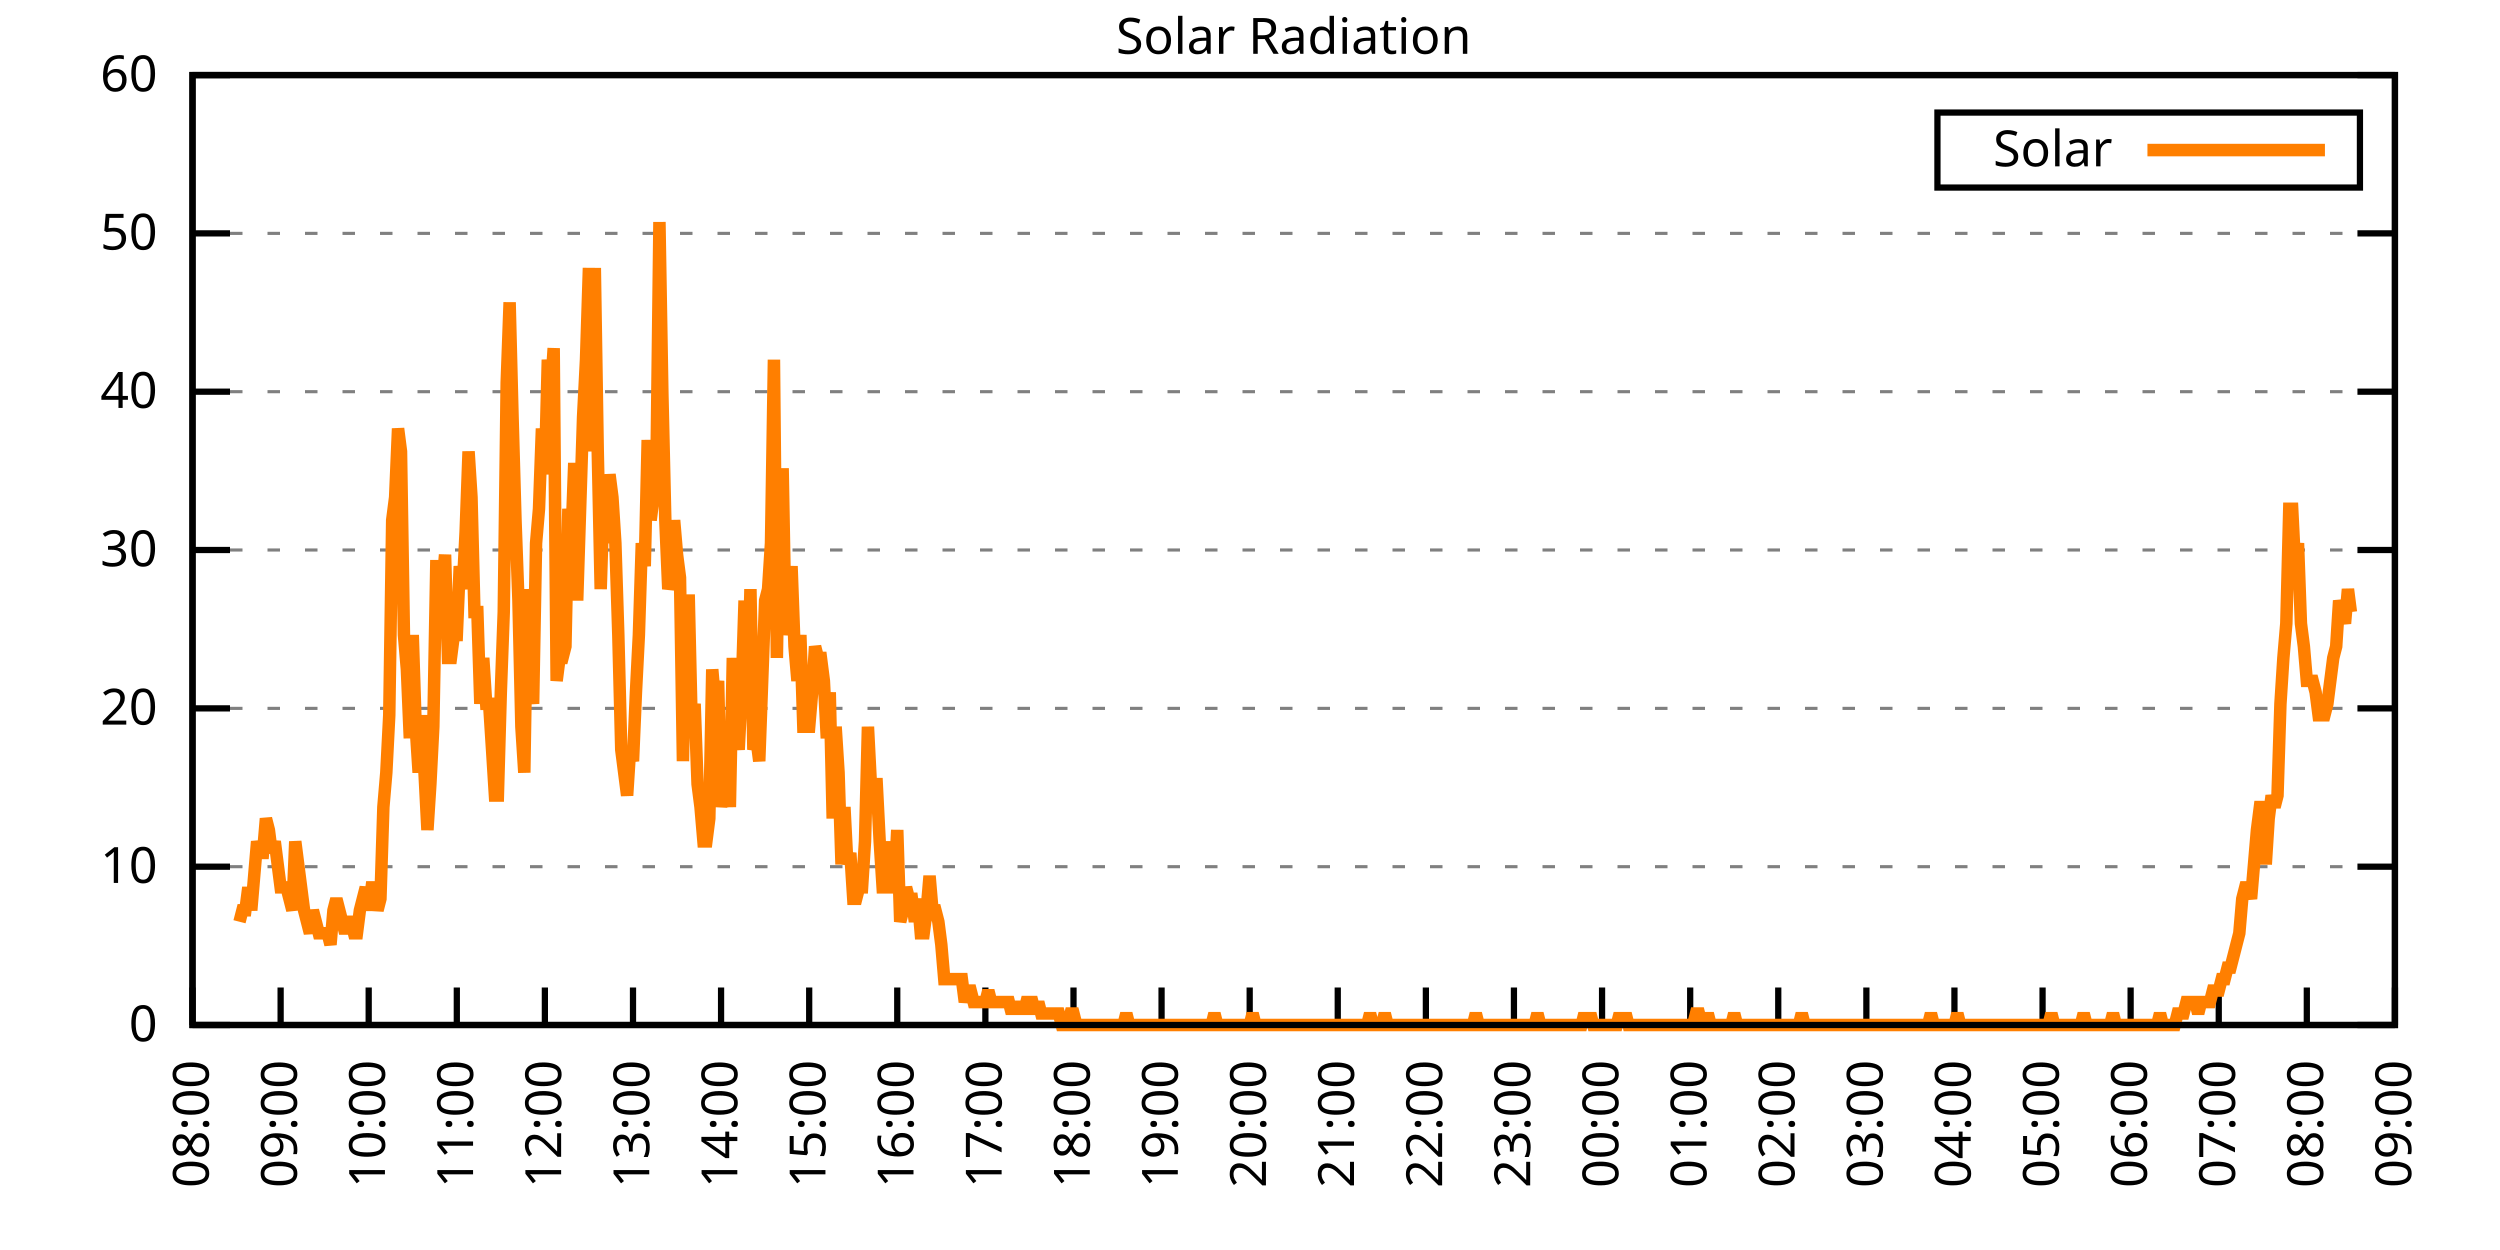
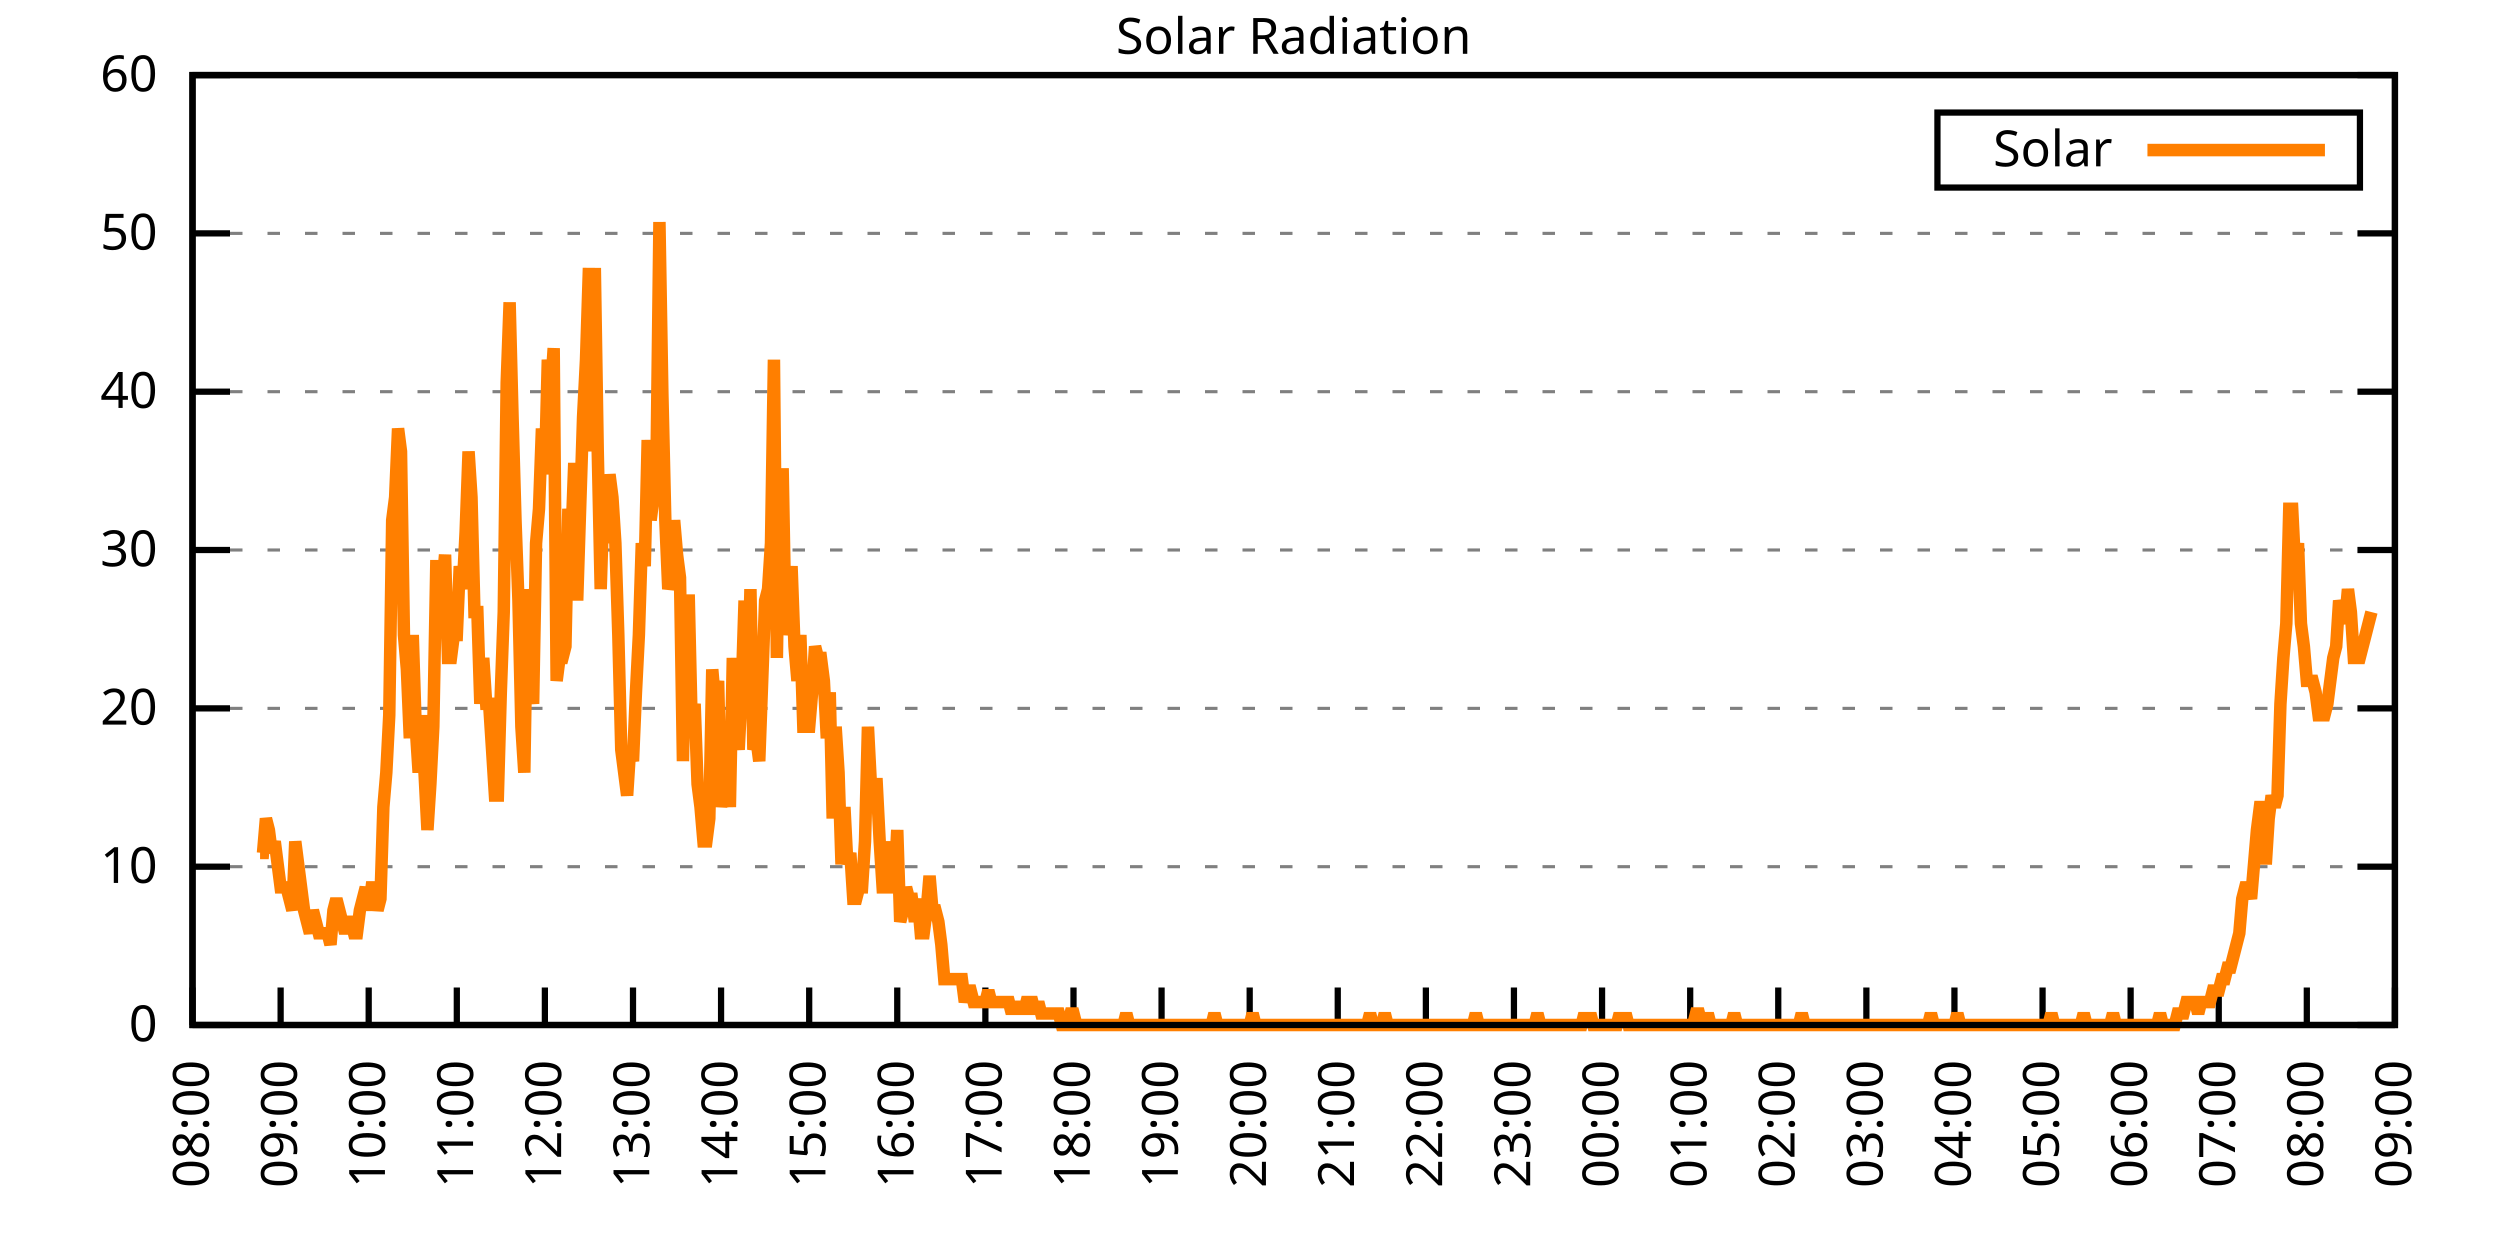
<svg xmlns="http://www.w3.org/2000/svg" xmlns:xlink="http://www.w3.org/1999/xlink" width="400" height="200" viewBox="0 0 400 200">
  <g id="gnuplot_canvas">
    <rect x="0" y="0" width="400" height="200" fill="none" />
    <defs>
      <circle id="gpDot" r="0.5" stroke-width="0.5" stroke="currentColor" />
      <path id="gpPt0" stroke-width="0.333" stroke="currentColor" d="M-1,0 h2 M0,-1 v2" />
      <path id="gpPt1" stroke-width="0.333" stroke="currentColor" d="M-1,-1 L1,1 M1,-1 L-1,1" />
      <path id="gpPt2" stroke-width="0.333" stroke="currentColor" d="M-1,0 L1,0 M0,-1 L0,1 M-1,-1 L1,1 M-1,1 L1,-1" />
      <rect id="gpPt3" stroke-width="0.333" stroke="currentColor" x="-1" y="-1" width="2" height="2" />
      <rect id="gpPt4" stroke-width="0.333" stroke="currentColor" fill="currentColor" x="-1" y="-1" width="2" height="2" />
      <circle id="gpPt5" stroke-width="0.333" stroke="currentColor" cx="0" cy="0" r="1" />
      <use xlink:href="#gpPt5" id="gpPt6" fill="currentColor" stroke="none" />
      <path id="gpPt7" stroke-width="0.333" stroke="currentColor" d="M0,-1.33 L-1.33,0.67 L1.33,0.67 z" />
      <use xlink:href="#gpPt7" id="gpPt8" fill="currentColor" stroke="none" />
      <use xlink:href="#gpPt7" id="gpPt9" stroke="currentColor" transform="rotate(180)" />
      <use xlink:href="#gpPt9" id="gpPt10" fill="currentColor" stroke="none" />
      <use xlink:href="#gpPt3" id="gpPt11" stroke="currentColor" transform="rotate(45)" />
      <use xlink:href="#gpPt11" id="gpPt12" fill="currentColor" stroke="none" />
      <path id="gpPt13" stroke-width="0.333" stroke="currentColor" d="M0,1.330 L1.265,0.411 L0.782,-1.067 L-0.782,-1.076 L-1.265,0.411 z" />
      <use xlink:href="#gpPt13" id="gpPt14" fill="currentColor" stroke="none" />
      <filter id="textbox" filterUnits="objectBoundingBox" x="0" y="0" height="1" width="1">
        <feFlood flood-color="white" flood-opacity="1" result="bgnd" />
        <feComposite in="SourceGraphic" in2="bgnd" operator="atop" />
      </filter>
      <filter id="greybox" filterUnits="objectBoundingBox" x="0" y="0" height="1" width="1">
        <feFlood flood-color="lightgrey" flood-opacity="1" result="grey" />
        <feComposite in="SourceGraphic" in2="grey" operator="atop" />
      </filter>
    </defs>
    <g fill="none" color="white" stroke="currentColor" stroke-width="1.00" stroke-linecap="butt" stroke-linejoin="miter">
</g>
    <g fill="none" color="black" stroke="currentColor" stroke-width="1.00" stroke-linecap="butt" stroke-linejoin="miter">
      <g stroke="none" shape-rendering="crispEdges">
        <polygon fill="rgb(255, 255, 255)" points="30.80,164.00 383.18,164.00 383.18,12.02 30.80,12.02 " />
      </g>
    </g>
    <g fill="none" color="black" stroke="currentColor" stroke-width="1.00" stroke-linecap="butt" stroke-linejoin="miter">
</g>
    <g fill="none" color="black" stroke="black" stroke-width="0.50" stroke-linecap="butt" stroke-linejoin="miter">
</g>
    <g fill="none" color="gray" stroke="currentColor" stroke-width="0.50" stroke-linecap="butt" stroke-linejoin="miter">
      <path stroke="gray" stroke-dasharray="2,4" class="gridline" d="M30.80,164.00 L383.19,164.00  " />
    </g>
    <g fill="none" color="gray" stroke="gray" stroke-width="1.00" stroke-linecap="butt" stroke-linejoin="miter">
</g>
    <g fill="none" color="black" stroke="currentColor" stroke-width="1.00" stroke-linecap="butt" stroke-linejoin="miter">
      <path stroke="black" d="M30.80,164.00 L36.80,164.00 M383.19,164.00 L377.19,164.00  " />
      <g transform="translate(25.20,166.60)" stroke="none" fill="black" font-family="Sans" font-size="8.00" text-anchor="end">
        <text>
          <tspan font-family="Sans"> 0</tspan>
        </text>
      </g>
    </g>
    <g fill="none" color="black" stroke="currentColor" stroke-width="1.00" stroke-linecap="butt" stroke-linejoin="miter">
</g>
    <g fill="none" color="black" stroke="black" stroke-width="0.50" stroke-linecap="butt" stroke-linejoin="miter">
</g>
    <g fill="none" color="gray" stroke="currentColor" stroke-width="0.50" stroke-linecap="butt" stroke-linejoin="miter">
      <path stroke="gray" stroke-dasharray="2,4" class="gridline" d="M30.80,138.67 L383.19,138.67  " />
    </g>
    <g fill="none" color="gray" stroke="gray" stroke-width="1.00" stroke-linecap="butt" stroke-linejoin="miter">
</g>
    <g fill="none" color="black" stroke="currentColor" stroke-width="1.00" stroke-linecap="butt" stroke-linejoin="miter">
      <path stroke="black" d="M30.80,138.67 L36.80,138.67 M383.19,138.67 L377.19,138.67  " />
      <g transform="translate(25.20,141.27)" stroke="none" fill="black" font-family="Sans" font-size="8.00" text-anchor="end">
        <text>
          <tspan font-family="Sans"> 10</tspan>
        </text>
      </g>
    </g>
    <g fill="none" color="black" stroke="currentColor" stroke-width="1.00" stroke-linecap="butt" stroke-linejoin="miter">
</g>
    <g fill="none" color="black" stroke="black" stroke-width="0.50" stroke-linecap="butt" stroke-linejoin="miter">
</g>
    <g fill="none" color="gray" stroke="currentColor" stroke-width="0.50" stroke-linecap="butt" stroke-linejoin="miter">
      <path stroke="gray" stroke-dasharray="2,4" class="gridline" d="M30.80,113.34 L383.19,113.34  " />
    </g>
    <g fill="none" color="gray" stroke="gray" stroke-width="1.00" stroke-linecap="butt" stroke-linejoin="miter">
</g>
    <g fill="none" color="black" stroke="currentColor" stroke-width="1.00" stroke-linecap="butt" stroke-linejoin="miter">
      <path stroke="black" d="M30.80,113.34 L36.80,113.34 M383.19,113.34 L377.19,113.34  " />
      <g transform="translate(25.20,115.94)" stroke="none" fill="black" font-family="Sans" font-size="8.00" text-anchor="end">
        <text>
          <tspan font-family="Sans"> 20</tspan>
        </text>
      </g>
    </g>
    <g fill="none" color="black" stroke="currentColor" stroke-width="1.00" stroke-linecap="butt" stroke-linejoin="miter">
</g>
    <g fill="none" color="black" stroke="black" stroke-width="0.50" stroke-linecap="butt" stroke-linejoin="miter">
</g>
    <g fill="none" color="gray" stroke="currentColor" stroke-width="0.50" stroke-linecap="butt" stroke-linejoin="miter">
      <path stroke="gray" stroke-dasharray="2,4" class="gridline" d="M30.80,88.00 L383.19,88.00  " />
    </g>
    <g fill="none" color="gray" stroke="gray" stroke-width="1.00" stroke-linecap="butt" stroke-linejoin="miter">
</g>
    <g fill="none" color="black" stroke="currentColor" stroke-width="1.00" stroke-linecap="butt" stroke-linejoin="miter">
      <path stroke="black" d="M30.80,88.00 L36.80,88.00 M383.19,88.00 L377.19,88.00  " />
      <g transform="translate(25.20,90.60)" stroke="none" fill="black" font-family="Sans" font-size="8.00" text-anchor="end">
        <text>
          <tspan font-family="Sans"> 30</tspan>
        </text>
      </g>
    </g>
    <g fill="none" color="black" stroke="currentColor" stroke-width="1.00" stroke-linecap="butt" stroke-linejoin="miter">
</g>
    <g fill="none" color="black" stroke="black" stroke-width="0.50" stroke-linecap="butt" stroke-linejoin="miter">
</g>
    <g fill="none" color="gray" stroke="currentColor" stroke-width="0.50" stroke-linecap="butt" stroke-linejoin="miter">
      <path stroke="gray" stroke-dasharray="2,4" class="gridline" d="M30.80,62.67 L383.19,62.67  " />
    </g>
    <g fill="none" color="gray" stroke="gray" stroke-width="1.00" stroke-linecap="butt" stroke-linejoin="miter">
</g>
    <g fill="none" color="black" stroke="currentColor" stroke-width="1.00" stroke-linecap="butt" stroke-linejoin="miter">
      <path stroke="black" d="M30.80,62.67 L36.80,62.67 M383.19,62.67 L377.19,62.67  " />
      <g transform="translate(25.20,65.27)" stroke="none" fill="black" font-family="Sans" font-size="8.00" text-anchor="end">
        <text>
          <tspan font-family="Sans"> 40</tspan>
        </text>
      </g>
    </g>
    <g fill="none" color="black" stroke="currentColor" stroke-width="1.00" stroke-linecap="butt" stroke-linejoin="miter">
</g>
    <g fill="none" color="black" stroke="black" stroke-width="0.50" stroke-linecap="butt" stroke-linejoin="miter">
</g>
    <g fill="none" color="gray" stroke="currentColor" stroke-width="0.50" stroke-linecap="butt" stroke-linejoin="miter">
      <path stroke="gray" stroke-dasharray="2,4" class="gridline" d="M30.80,37.34 L383.19,37.34  " />
    </g>
    <g fill="none" color="gray" stroke="gray" stroke-width="1.00" stroke-linecap="butt" stroke-linejoin="miter">
</g>
    <g fill="none" color="black" stroke="currentColor" stroke-width="1.00" stroke-linecap="butt" stroke-linejoin="miter">
      <path stroke="black" d="M30.80,37.34 L36.80,37.34 M383.19,37.34 L377.19,37.34  " />
      <g transform="translate(25.20,39.94)" stroke="none" fill="black" font-family="Sans" font-size="8.00" text-anchor="end">
        <text>
          <tspan font-family="Sans"> 50</tspan>
        </text>
      </g>
    </g>
    <g fill="none" color="black" stroke="currentColor" stroke-width="1.00" stroke-linecap="butt" stroke-linejoin="miter">
</g>
    <g fill="none" color="black" stroke="black" stroke-width="0.50" stroke-linecap="butt" stroke-linejoin="miter">
</g>
    <g fill="none" color="gray" stroke="currentColor" stroke-width="0.50" stroke-linecap="butt" stroke-linejoin="miter">
      <path stroke="gray" stroke-dasharray="2,4" class="gridline" d="M30.80,12.01 L383.19,12.01  " />
    </g>
    <g fill="none" color="gray" stroke="gray" stroke-width="1.00" stroke-linecap="butt" stroke-linejoin="miter">
</g>
    <g fill="none" color="black" stroke="currentColor" stroke-width="1.00" stroke-linecap="butt" stroke-linejoin="miter">
      <path stroke="black" d="M30.80,12.01 L36.80,12.01 M383.19,12.01 L377.19,12.01  " />
      <g transform="translate(25.20,14.61)" stroke="none" fill="black" font-family="Sans" font-size="8.00" text-anchor="end">
        <text>
          <tspan font-family="Sans"> 60</tspan>
        </text>
      </g>
    </g>
    <g fill="none" color="black" stroke="currentColor" stroke-width="1.00" stroke-linecap="butt" stroke-linejoin="miter">
      <path stroke="black" d="M30.80,164.00 L30.80,158.00  " />
      <g transform="translate(33.40,169.60) rotate(270.00)" stroke="none" fill="black" font-family="Sans" font-size="8.00" text-anchor="end">
        <text>
          <tspan font-family="Sans">08:00</tspan>
        </text>
      </g>
    </g>
    <g fill="none" color="black" stroke="currentColor" stroke-width="1.00" stroke-linecap="butt" stroke-linejoin="miter">
      <path stroke="black" d="M44.90,164.00 L44.90,158.00  " />
      <g transform="translate(47.50,169.60) rotate(270.00)" stroke="none" fill="black" font-family="Sans" font-size="8.00" text-anchor="end">
        <text>
          <tspan font-family="Sans">09:00</tspan>
        </text>
      </g>
    </g>
    <g fill="none" color="black" stroke="currentColor" stroke-width="1.00" stroke-linecap="butt" stroke-linejoin="miter">
      <path stroke="black" d="M58.99,164.00 L58.99,158.00  " />
      <g transform="translate(61.59,169.60) rotate(270.00)" stroke="none" fill="black" font-family="Sans" font-size="8.00" text-anchor="end">
        <text>
          <tspan font-family="Sans">10:00</tspan>
        </text>
      </g>
    </g>
    <g fill="none" color="black" stroke="currentColor" stroke-width="1.00" stroke-linecap="butt" stroke-linejoin="miter">
      <path stroke="black" d="M73.09,164.00 L73.09,158.00  " />
      <g transform="translate(75.69,169.60) rotate(270.00)" stroke="none" fill="black" font-family="Sans" font-size="8.00" text-anchor="end">
        <text>
          <tspan font-family="Sans">11:00</tspan>
        </text>
      </g>
    </g>
    <g fill="none" color="black" stroke="currentColor" stroke-width="1.00" stroke-linecap="butt" stroke-linejoin="miter">
      <path stroke="black" d="M87.18,164.00 L87.18,158.00  " />
      <g transform="translate(89.78,169.60) rotate(270.00)" stroke="none" fill="black" font-family="Sans" font-size="8.00" text-anchor="end">
        <text>
          <tspan font-family="Sans">12:00</tspan>
        </text>
      </g>
    </g>
    <g fill="none" color="black" stroke="currentColor" stroke-width="1.00" stroke-linecap="butt" stroke-linejoin="miter">
      <path stroke="black" d="M101.28,164.00 L101.28,158.00  " />
      <g transform="translate(103.88,169.60) rotate(270.00)" stroke="none" fill="black" font-family="Sans" font-size="8.00" text-anchor="end">
        <text>
          <tspan font-family="Sans">13:00</tspan>
        </text>
      </g>
    </g>
    <g fill="none" color="black" stroke="currentColor" stroke-width="1.00" stroke-linecap="butt" stroke-linejoin="miter">
      <path stroke="black" d="M115.37,164.00 L115.37,158.00  " />
      <g transform="translate(117.97,169.60) rotate(270.00)" stroke="none" fill="black" font-family="Sans" font-size="8.00" text-anchor="end">
        <text>
          <tspan font-family="Sans">14:00</tspan>
        </text>
      </g>
    </g>
    <g fill="none" color="black" stroke="currentColor" stroke-width="1.00" stroke-linecap="butt" stroke-linejoin="miter">
      <path stroke="black" d="M129.47,164.00 L129.47,158.00  " />
      <g transform="translate(132.07,169.60) rotate(270.00)" stroke="none" fill="black" font-family="Sans" font-size="8.00" text-anchor="end">
        <text>
          <tspan font-family="Sans">15:00</tspan>
        </text>
      </g>
    </g>
    <g fill="none" color="black" stroke="currentColor" stroke-width="1.00" stroke-linecap="butt" stroke-linejoin="miter">
      <path stroke="black" d="M143.56,164.00 L143.56,158.00  " />
      <g transform="translate(146.16,169.60) rotate(270.00)" stroke="none" fill="black" font-family="Sans" font-size="8.00" text-anchor="end">
        <text>
          <tspan font-family="Sans">16:00</tspan>
        </text>
      </g>
    </g>
    <g fill="none" color="black" stroke="currentColor" stroke-width="1.00" stroke-linecap="butt" stroke-linejoin="miter">
      <path stroke="black" d="M157.66,164.00 L157.66,158.00  " />
      <g transform="translate(160.26,169.60) rotate(270.00)" stroke="none" fill="black" font-family="Sans" font-size="8.00" text-anchor="end">
        <text>
          <tspan font-family="Sans">17:00</tspan>
        </text>
      </g>
    </g>
    <g fill="none" color="black" stroke="currentColor" stroke-width="1.00" stroke-linecap="butt" stroke-linejoin="miter">
      <path stroke="black" d="M171.76,164.00 L171.76,158.00  " />
      <g transform="translate(174.36,169.60) rotate(270.00)" stroke="none" fill="black" font-family="Sans" font-size="8.00" text-anchor="end">
        <text>
          <tspan font-family="Sans">18:00</tspan>
        </text>
      </g>
    </g>
    <g fill="none" color="black" stroke="currentColor" stroke-width="1.00" stroke-linecap="butt" stroke-linejoin="miter">
      <path stroke="black" d="M185.85,164.00 L185.85,158.00  " />
      <g transform="translate(188.45,169.60) rotate(270.00)" stroke="none" fill="black" font-family="Sans" font-size="8.00" text-anchor="end">
        <text>
          <tspan font-family="Sans">19:00</tspan>
        </text>
      </g>
    </g>
    <g fill="none" color="black" stroke="currentColor" stroke-width="1.00" stroke-linecap="butt" stroke-linejoin="miter">
      <path stroke="black" d="M199.95,164.00 L199.95,158.00  " />
      <g transform="translate(202.55,169.60) rotate(270.00)" stroke="none" fill="black" font-family="Sans" font-size="8.00" text-anchor="end">
        <text>
          <tspan font-family="Sans">20:00</tspan>
        </text>
      </g>
    </g>
    <g fill="none" color="black" stroke="currentColor" stroke-width="1.00" stroke-linecap="butt" stroke-linejoin="miter">
      <path stroke="black" d="M214.04,164.00 L214.04,158.00  " />
      <g transform="translate(216.64,169.60) rotate(270.00)" stroke="none" fill="black" font-family="Sans" font-size="8.00" text-anchor="end">
        <text>
          <tspan font-family="Sans">21:00</tspan>
        </text>
      </g>
    </g>
    <g fill="none" color="black" stroke="currentColor" stroke-width="1.00" stroke-linecap="butt" stroke-linejoin="miter">
      <path stroke="black" d="M228.14,164.00 L228.14,158.00  " />
      <g transform="translate(230.74,169.60) rotate(270.00)" stroke="none" fill="black" font-family="Sans" font-size="8.00" text-anchor="end">
        <text>
          <tspan font-family="Sans">22:00</tspan>
        </text>
      </g>
    </g>
    <g fill="none" color="black" stroke="currentColor" stroke-width="1.00" stroke-linecap="butt" stroke-linejoin="miter">
      <path stroke="black" d="M242.23,164.00 L242.23,158.00  " />
      <g transform="translate(244.83,169.60) rotate(270.00)" stroke="none" fill="black" font-family="Sans" font-size="8.00" text-anchor="end">
        <text>
          <tspan font-family="Sans">23:00</tspan>
        </text>
      </g>
    </g>
    <g fill="none" color="black" stroke="currentColor" stroke-width="1.00" stroke-linecap="butt" stroke-linejoin="miter">
      <path stroke="black" d="M256.33,164.00 L256.33,158.00  " />
      <g transform="translate(258.93,169.60) rotate(270.00)" stroke="none" fill="black" font-family="Sans" font-size="8.00" text-anchor="end">
        <text>
          <tspan font-family="Sans">00:00</tspan>
        </text>
      </g>
    </g>
    <g fill="none" color="black" stroke="currentColor" stroke-width="1.00" stroke-linecap="butt" stroke-linejoin="miter">
      <path stroke="black" d="M270.43,164.00 L270.43,158.00  " />
      <g transform="translate(273.03,169.60) rotate(270.00)" stroke="none" fill="black" font-family="Sans" font-size="8.00" text-anchor="end">
        <text>
          <tspan font-family="Sans">01:00</tspan>
        </text>
      </g>
    </g>
    <g fill="none" color="black" stroke="currentColor" stroke-width="1.00" stroke-linecap="butt" stroke-linejoin="miter">
      <path stroke="black" d="M284.52,164.00 L284.52,158.00  " />
      <g transform="translate(287.12,169.60) rotate(270.00)" stroke="none" fill="black" font-family="Sans" font-size="8.00" text-anchor="end">
        <text>
          <tspan font-family="Sans">02:00</tspan>
        </text>
      </g>
    </g>
    <g fill="none" color="black" stroke="currentColor" stroke-width="1.00" stroke-linecap="butt" stroke-linejoin="miter">
      <path stroke="black" d="M298.62,164.00 L298.62,158.00  " />
      <g transform="translate(301.22,169.60) rotate(270.00)" stroke="none" fill="black" font-family="Sans" font-size="8.00" text-anchor="end">
        <text>
          <tspan font-family="Sans">03:00</tspan>
        </text>
      </g>
    </g>
    <g fill="none" color="black" stroke="currentColor" stroke-width="1.00" stroke-linecap="butt" stroke-linejoin="miter">
      <path stroke="black" d="M312.71,164.00 L312.71,158.00  " />
      <g transform="translate(315.31,169.60) rotate(270.00)" stroke="none" fill="black" font-family="Sans" font-size="8.00" text-anchor="end">
        <text>
          <tspan font-family="Sans">04:00</tspan>
        </text>
      </g>
    </g>
    <g fill="none" color="black" stroke="currentColor" stroke-width="1.00" stroke-linecap="butt" stroke-linejoin="miter">
      <path stroke="black" d="M326.81,164.00 L326.81,158.00  " />
      <g transform="translate(329.41,169.60) rotate(270.00)" stroke="none" fill="black" font-family="Sans" font-size="8.00" text-anchor="end">
        <text>
          <tspan font-family="Sans">05:00</tspan>
        </text>
      </g>
    </g>
    <g fill="none" color="black" stroke="currentColor" stroke-width="1.00" stroke-linecap="butt" stroke-linejoin="miter">
      <path stroke="black" d="M340.90,164.00 L340.90,158.00  " />
      <g transform="translate(343.50,169.60) rotate(270.00)" stroke="none" fill="black" font-family="Sans" font-size="8.00" text-anchor="end">
        <text>
          <tspan font-family="Sans">06:00</tspan>
        </text>
      </g>
    </g>
    <g fill="none" color="black" stroke="currentColor" stroke-width="1.00" stroke-linecap="butt" stroke-linejoin="miter">
      <path stroke="black" d="M355.00,164.00 L355.00,158.00  " />
      <g transform="translate(357.60,169.60) rotate(270.00)" stroke="none" fill="black" font-family="Sans" font-size="8.00" text-anchor="end">
        <text>
          <tspan font-family="Sans">07:00</tspan>
        </text>
      </g>
    </g>
    <g fill="none" color="black" stroke="currentColor" stroke-width="1.00" stroke-linecap="butt" stroke-linejoin="miter">
      <path stroke="black" d="M369.09,164.00 L369.09,158.00  " />
      <g transform="translate(371.69,169.60) rotate(270.00)" stroke="none" fill="black" font-family="Sans" font-size="8.00" text-anchor="end">
        <text>
          <tspan font-family="Sans">08:00</tspan>
        </text>
      </g>
    </g>
    <g fill="none" color="black" stroke="currentColor" stroke-width="1.00" stroke-linecap="butt" stroke-linejoin="miter">
      <path stroke="black" d="M383.19,164.00 L383.19,158.00  " />
      <g transform="translate(385.79,169.60) rotate(270.00)" stroke="none" fill="black" font-family="Sans" font-size="8.00" text-anchor="end">
        <text>
          <tspan font-family="Sans">09:00</tspan>
        </text>
      </g>
    </g>
    <g fill="none" color="black" stroke="currentColor" stroke-width="1.00" stroke-linecap="butt" stroke-linejoin="miter">
</g>
    <g fill="none" color="black" stroke="currentColor" stroke-width="1.00" stroke-linecap="butt" stroke-linejoin="miter">
      <path stroke="black" d="M30.80,12.01 L30.80,164.00 L383.19,164.00 L383.19,12.01 L30.80,12.01 Z  " />
    </g>
    <g fill="none" color="black" stroke="currentColor" stroke-width="1.00" stroke-linecap="butt" stroke-linejoin="miter">
</g>
    <g fill="none" color="black" stroke="currentColor" stroke-width="1.00" stroke-linecap="butt" stroke-linejoin="miter">
      <path stroke="black" d="M309.99,30.01 L309.99,18.01 L377.59,18.01 L377.59,30.01 L309.99,30.01 Z  " />
    </g>
    <g id="Solar_Radiation_plot_1">
      <g fill="none" color="white" stroke="black" stroke-width="2.00" stroke-linecap="butt" stroke-linejoin="miter">
</g>
      <g fill="none" color="black" stroke="currentColor" stroke-width="2.00" stroke-linecap="butt" stroke-linejoin="miter">
        <g transform="translate(337.99,26.61)" stroke="none" fill="black" font-family="Sans" font-size="8.00" text-anchor="end">
          <text>
            <tspan font-family="Sans">Solar</tspan>
          </text>
        </g>
      </g>
      <g fill="none" color="black" stroke="currentColor" stroke-width="2.00" stroke-linecap="butt" stroke-linejoin="miter">
-         <path stroke="rgb(255, 127,   0)" d="M343.59,24.01 L371.99,24.01 M38.32,147.48 L38.79,145.65 L39.26,145.65 L39.73,141.98 L40.20,145.65 L40.67,140.14   L41.14,134.63 L41.61,136.47 L42.08,136.47 L42.55,130.96 L43.02,132.80 L43.49,136.47 L43.96,134.63 L44.43,138.30   L44.90,141.98 L45.37,141.98 L45.84,141.98 L46.31,143.81 L46.78,145.65 L47.24,134.63 L47.71,138.30 L48.18,141.98   L48.65,145.65 L49.12,147.48 L49.59,149.32 L50.06,145.65 L50.53,147.48 L51.00,149.32 L51.47,149.32 L51.94,149.32   L52.41,149.32 L52.88,151.15 L53.35,145.65 L53.82,143.81 L54.29,145.65 L54.76,147.48 L55.23,149.32 L55.70,147.48   L56.17,147.48 L56.64,149.32 L57.11,149.32 L57.58,145.65 L58.05,143.81 L58.52,141.98 L58.99,145.65 L59.46,141.98   L59.93,141.98 L60.40,145.65 L60.87,143.81 L61.34,129.13 L61.81,123.62 L62.28,114.44 L62.75,83.24 L63.22,79.57   L63.69,68.56 L64.16,72.23 L64.63,101.60 L65.10,107.10 L65.57,118.12 L66.04,101.60 L66.51,116.28 L66.98,123.62   L67.45,114.44 L67.92,123.62 L68.39,132.80 L68.86,125.46 L69.33,116.28 L69.80,90.59 L70.27,90.59 L70.74,94.26   L71.21,88.75 L71.68,105.27 L72.15,105.27 L72.62,101.60 L73.09,101.60 L73.56,90.59 L74.03,94.26 L74.50,85.08   L74.97,72.23 L75.44,79.57 L75.91,97.93 L76.38,97.93 L76.85,112.61 L77.32,105.27 L77.79,112.61 L78.26,112.61   L78.73,119.95 L79.19,127.29 L79.66,127.29 L80.13,110.77 L80.60,97.93 L81.07,61.22 L81.54,48.37 L82.01,66.73   L82.48,83.24 L82.95,96.09 L83.42,116.28 L83.89,123.62 L84.36,94.26 L84.83,108.94 L85.30,112.61 L85.77,86.91   L86.24,81.41 L86.71,68.56 L87.18,75.90 L87.65,57.55 L88.12,63.05 L88.59,55.71 L89.06,108.94 L89.53,105.27   L90.00,105.27 L90.47,103.43 L90.94,81.41 L91.41,86.91 L91.88,74.07 L92.35,96.09 L92.82,81.41 L93.29,66.73   L93.76,57.55 L94.23,42.87 L94.70,72.23 L95.17,42.87 L95.64,72.23 L96.11,94.26 L96.58,79.57 L97.05,86.91   L97.52,75.90 L97.99,79.57 L98.46,86.91 L98.93,101.60 L99.40,119.95 L99.87,123.62 L100.34,127.29 L100.81,119.95   L101.28,121.79 L101.75,110.77 L102.22,101.60 L102.69,86.91 L103.16,90.59 L103.63,70.40 L104.10,83.24 L104.57,79.57   L105.04,74.07 L105.51,35.52 L105.98,63.05 L106.45,83.24 L106.92,94.26 L107.39,92.42 L107.86,83.24 L108.33,88.75   L108.80,92.42 L109.27,121.79 L109.74,96.09 L110.21,96.09 L110.68,116.28 L111.14,112.61 L111.61,125.46 L112.08,129.13   L112.55,134.63 L113.02,134.63 L113.49,130.96 L113.96,107.10 L114.43,112.61 L114.90,108.94 L115.37,129.13 L115.84,125.46   L116.31,119.95 L116.78,129.13 L117.25,105.27 L117.72,116.28 L118.19,119.95 L118.66,110.77 L119.13,96.09 L119.60,114.44   L120.07,94.26 L120.54,119.95 L121.01,118.12 L121.48,121.79 L121.95,108.94 L122.42,96.09 L122.89,94.26 L123.36,86.91   L123.83,57.55 L124.30,105.27 L124.77,75.90 L125.24,75.90 L125.71,101.60 L126.18,97.93 L126.65,90.59 L127.12,103.43   L127.59,108.94 L128.06,101.60 L128.53,116.28 L129.00,116.28 L129.47,116.28 L129.94,110.77 L130.41,103.43 L130.88,105.27   L131.35,105.27 L131.82,108.94 L132.29,118.12 L132.76,110.77 L133.23,130.96 L133.70,116.28 L134.17,123.62 L134.64,138.30   L135.11,129.13 L135.58,138.30 L136.05,136.47 L136.52,143.81 L136.99,143.81 L137.46,141.98 L137.93,141.98 L138.40,134.63   L138.87,116.28 L139.34,125.46 L139.81,125.46 L140.28,125.46 L140.75,134.63 L141.22,141.98 L141.69,141.98 L142.16,134.63   L142.63,141.98 L143.09,141.98 L143.56,132.80 L144.03,147.48 L144.50,145.65 L144.97,141.98 L145.44,143.81 L145.91,143.81   L146.38,147.48 L146.85,143.81 L147.32,149.32 L147.79,149.32 L148.26,145.65 L148.73,140.14 L149.20,145.65 L149.67,145.65   L150.14,147.48 L150.61,151.15 L151.08,156.66 L151.55,156.66 L152.02,156.66 L152.49,156.66 L152.96,156.66 L153.43,156.66   L153.90,156.66 L154.37,160.33 L154.84,158.49 L155.31,158.49 L155.78,160.33 L156.25,160.33 L156.72,160.33 L157.19,160.33   L157.66,160.33 L158.13,158.49 L158.60,160.33 L159.07,160.33 L159.54,160.33 L160.01,160.33 L160.48,160.33 L160.95,160.33   L161.42,160.33 L161.89,162.16 L162.36,160.33 L162.83,162.16 L163.30,160.33 L163.77,162.16 L164.24,160.33 L164.71,160.33   L165.18,160.33 L165.65,162.16 L166.12,160.33 L166.59,162.16 L167.06,162.16 L167.53,162.16 L168.00,162.16 L168.47,162.16   L168.94,162.16 L169.41,162.16 L169.88,164.00 L170.35,164.00 L170.82,164.00 L171.29,162.16 L171.76,162.16 L172.23,164.00   L172.70,164.00 L173.17,164.00 L173.64,164.00 L174.11,164.00 L174.58,164.00 L175.04,164.00 L175.51,164.00 L175.98,164.00   L176.45,164.00 L176.92,164.00 L177.39,164.00 L177.86,164.00 L178.33,164.00 L178.80,164.00 L179.27,164.00 L179.74,164.00   L180.21,162.16 L180.68,164.00 L181.15,164.00 L181.62,164.00 L182.09,164.00 L182.56,164.00 L183.03,164.00 L183.50,164.00   L183.97,164.00 L184.44,164.00 L184.91,164.00 L185.38,164.00 L185.85,164.00 L186.32,164.00 L186.79,164.00 L187.26,164.00   L187.73,164.00 L188.20,164.00 L188.67,164.00 L189.14,164.00 L189.61,164.00 L190.08,164.00 L190.55,164.00 L191.02,164.00   L191.49,164.00 L191.96,164.00 L192.43,164.00 L192.90,164.00 L193.37,164.00 L193.84,164.00 L194.31,162.16 L194.78,164.00   L195.25,164.00 L195.72,164.00 L196.19,164.00 L196.66,164.00 L197.13,164.00 L197.60,164.00 L198.07,164.00 L198.54,164.00   L199.01,164.00 L199.48,164.00 L199.95,164.00 L200.42,162.16 L200.89,164.00 L201.36,164.00 L201.83,164.00 L202.30,164.00   L202.77,164.00 L203.24,164.00 L203.71,164.00 L204.18,164.00 L204.65,164.00 L205.12,164.00 L205.59,164.00 L206.06,164.00   L206.53,164.00 L207.00,164.00 L207.46,164.00 L207.93,164.00 L208.40,164.00 L208.87,164.00 L209.34,164.00 L209.81,164.00   L210.28,164.00 L210.75,164.00 L211.22,164.00 L211.69,164.00 L212.16,164.00 L212.63,164.00 L213.10,164.00 L213.57,164.00   L214.04,164.00 L214.51,164.00 L214.98,164.00 L215.45,164.00 L215.92,164.00 L216.39,164.00 L216.86,164.00 L217.33,164.00   L217.80,164.00 L218.27,164.00 L218.74,164.00 L219.21,162.16 L219.68,164.00 L220.15,164.00 L220.62,164.00 L221.09,164.00   L221.56,162.16 L222.03,164.00 L222.50,164.00 L222.97,164.00 L223.44,164.00 L223.91,164.00 L224.38,164.00 L224.85,164.00   L225.32,164.00 L225.79,164.00 L226.26,164.00 L226.73,164.00 L227.20,164.00 L227.67,164.00 L228.14,164.00 L228.61,164.00   L229.08,164.00 L229.55,164.00 L230.02,164.00 L230.49,164.00 L230.96,164.00 L231.43,164.00 L231.90,164.00 L232.37,164.00   L232.84,164.00 L233.31,164.00 L233.78,164.00 L234.25,164.00 L234.72,164.00 L235.19,164.00 L235.66,164.00 L236.13,162.16   L236.60,164.00 L237.07,164.00 L237.54,164.00 L238.01,164.00 L238.48,164.00 L238.95,164.00 L239.41,164.00 L239.88,164.00   L240.35,164.00 L240.82,164.00 L241.29,164.00 L241.76,164.00 L242.23,164.00 L242.70,164.00 L243.17,164.00 L243.64,164.00   L244.11,164.00 L244.58,164.00 L245.05,164.00 L245.52,164.00 L245.99,162.16 L246.46,164.00 L246.93,164.00 L247.40,164.00   L247.87,164.00 L248.34,164.00 L248.81,164.00 L249.28,164.00 L249.75,164.00 L250.22,164.00 L250.69,164.00 L251.16,164.00   L251.63,164.00 L252.10,164.00 L252.57,164.00 L253.04,164.00 L253.51,162.16 L253.98,164.00 L254.45,162.16 L254.92,164.00   L255.39,164.00 L255.86,164.00 L256.33,164.00 L256.80,164.00 L257.27,164.00 L257.74,164.00 L258.21,164.00 L258.68,164.00   L259.15,162.16 L259.62,164.00 L260.09,162.16 L260.56,164.00 L261.03,164.00 L261.50,164.00 L261.97,164.00 L262.44,164.00   L262.91,164.00 L263.38,164.00 L263.85,164.00 L264.32,164.00 L264.79,164.00 L265.26,164.00 L265.73,164.00 L266.20,164.00   L266.67,164.00 L267.14,164.00 L267.61,164.00 L268.08,164.00 L268.55,164.00 L269.02,164.00 L269.49,164.00 L269.96,164.00   L270.43,164.00 L270.90,164.00 L271.36,162.16 L271.83,162.16 L272.30,164.00 L272.77,164.00 L273.24,162.16 L273.71,164.00   L274.18,164.00 L274.65,164.00 L275.12,164.00 L275.59,164.00 L276.06,164.00 L276.53,164.00 L277.00,164.00 L277.47,162.16   L277.94,164.00 L278.41,164.00 L278.88,164.00 L279.35,164.00 L279.82,164.00 L280.29,164.00 L280.76,164.00 L281.23,164.00   L281.70,164.00 L282.17,164.00 L282.64,164.00 L283.11,164.00 L283.58,164.00 L284.05,164.00 L284.52,164.00 L284.99,164.00   L285.46,164.00 L285.93,164.00 L286.40,164.00 L286.87,164.00 L287.34,164.00 L287.81,164.00 L288.28,162.16 L288.75,164.00   L289.22,164.00 L289.69,164.00 L290.16,164.00 L290.63,164.00 L291.10,164.00 L291.57,164.00 L292.04,164.00 L292.51,164.00   L292.98,164.00 L293.45,164.00 L293.92,164.00 L294.39,164.00 L294.86,164.00 L295.33,164.00 L295.80,164.00 L296.27,164.00   L296.74,164.00 L297.21,164.00 L297.68,164.00 L298.15,164.00 L298.62,164.00 L299.09,164.00 L299.56,164.00 L300.03,164.00   L300.50,164.00 L300.97,164.00 L301.44,164.00 L301.91,164.00 L302.38,164.00 L302.85,164.00 L303.31,164.00 L303.78,164.00   L304.25,164.00 L304.72,164.00 L305.19,164.00 L305.66,164.00 L306.13,164.00 L306.60,164.00 L307.07,164.00 L307.54,164.00   L308.01,164.00 L308.48,164.00 L308.95,162.16 L309.42,164.00 L309.89,164.00 L310.36,164.00 L310.83,164.00 L311.30,164.00   L311.77,164.00 L312.24,164.00 L312.71,164.00 L313.18,162.16 L313.65,164.00 L314.12,164.00 L314.59,164.00 L315.06,164.00   L315.53,164.00 L316.00,164.00 L316.47,164.00 L316.94,164.00 L317.41,164.00 L317.88,164.00 L318.35,164.00 L318.82,164.00   L319.29,164.00 L319.76,164.00 L320.23,164.00 L320.70,164.00 L321.17,164.00 L321.64,164.00 L322.11,164.00 L322.58,164.00   L323.05,164.00 L323.52,164.00 L323.99,164.00 L324.46,164.00 L324.93,164.00 L325.40,164.00 L325.87,164.00 L326.34,164.00   L326.81,164.00 L327.28,164.00 L327.75,164.00 L328.22,162.16 L328.69,164.00 L329.16,164.00 L329.63,164.00 L330.10,164.00   L330.57,164.00 L331.04,164.00 L331.51,164.00 L331.98,164.00 L332.45,164.00 L332.92,164.00 L333.39,162.16 L333.86,164.00   L334.33,164.00 L334.80,164.00 L335.26,164.00 L335.73,164.00 L336.20,164.00 L336.67,164.00 L337.14,164.00 L337.61,164.00   L338.08,162.16 L338.55,164.00 L339.02,164.00 L339.49,164.00 L339.96,164.00 L340.43,164.00 L340.90,164.00 L341.37,164.00   L341.84,164.00 L342.31,164.00 L342.78,164.00 L343.25,164.00 L343.72,164.00 L344.19,164.00 L344.66,164.00 L345.13,164.00   L345.60,162.16 L346.07,164.00 L346.54,164.00 L347.01,164.00 L347.48,164.00 L347.95,164.00 L348.42,162.16 L348.89,162.16   L349.36,162.16 L349.83,160.33 L350.30,160.33 L350.77,160.33 L351.24,160.33 L351.71,162.16 L352.18,160.33 L352.65,160.33   L353.12,160.33 L353.59,160.33 L354.06,158.49 L354.53,158.49 L355.00,158.49 L355.47,156.66 L355.94,156.66 L356.41,154.82   L356.88,154.82 L357.35,152.99 L357.82,151.15 L358.29,149.32 L358.76,143.81 L359.23,141.98 L359.70,141.98 L360.17,143.81   L360.64,138.30 L361.11,132.80 L361.58,129.13 L362.05,129.13 L362.52,138.30 L362.99,130.96 L363.46,127.29 L363.93,129.13   L364.40,127.29 L364.87,112.61 L365.34,105.27 L365.81,99.76 L366.28,81.41 L366.75,81.41 L367.21,90.59 L367.68,86.91   L368.15,99.76 L368.62,103.43 L369.09,108.94 L369.56,108.94 L370.03,108.94 L370.50,110.77 L370.97,114.44 L371.44,114.44   L371.91,114.44 L372.38,112.61 L372.85,108.94 L373.32,105.27 L373.79,103.43 L374.26,96.09 L374.73,97.93 L375.20,99.76   L375.67,94.26 L376.14,97.93  " />
+         <path stroke="rgb(255, 127,   0)" d="M343.59,24.01 L371.99,24.01 M41.61,136.47 L42.08,136.47 L42.55,130.96 L43.02,132.80 L43.49,136.47 L43.96,134.63   L44.43,138.30 L44.90,141.98 L45.37,141.98 L45.84,141.98 L46.31,143.81 L46.78,145.65 L47.24,134.63 L47.71,138.30   L48.18,141.98 L48.65,145.65 L49.12,147.48 L49.59,149.32 L50.06,145.65 L50.53,147.48 L51.00,149.32 L51.47,149.32   L51.94,149.32 L52.41,149.32 L52.88,151.15 L53.35,145.65 L53.82,143.81 L54.29,145.65 L54.76,147.48 L55.23,149.32   L55.70,147.48 L56.17,147.48 L56.64,149.32 L57.11,149.32 L57.58,145.65 L58.05,143.81 L58.52,141.98 L58.99,145.65   L59.46,141.98 L59.93,141.98 L60.40,145.65 L60.87,143.81 L61.34,129.13 L61.81,123.62 L62.28,114.44 L62.75,83.24   L63.22,79.57 L63.69,68.56 L64.16,72.23 L64.63,101.60 L65.10,107.10 L65.57,118.12 L66.04,101.60 L66.51,116.28   L66.98,123.62 L67.45,114.44 L67.92,123.62 L68.39,132.80 L68.86,125.46 L69.33,116.28 L69.80,90.59 L70.27,90.59   L70.74,94.26 L71.21,88.75 L71.68,105.27 L72.15,105.27 L72.62,101.60 L73.09,101.60 L73.56,90.59 L74.03,94.26   L74.50,85.08 L74.97,72.23 L75.44,79.57 L75.91,97.93 L76.38,97.93 L76.85,112.61 L77.32,105.27 L77.79,112.61   L78.26,112.61 L78.73,119.95 L79.19,127.29 L79.66,127.29 L80.13,110.77 L80.60,97.93 L81.07,61.22 L81.54,48.37   L82.01,66.73 L82.48,83.24 L82.95,96.09 L83.42,116.28 L83.89,123.62 L84.36,94.26 L84.83,108.94 L85.30,112.61   L85.77,86.91 L86.24,81.41 L86.71,68.56 L87.18,75.90 L87.65,57.55 L88.12,63.05 L88.59,55.71 L89.06,108.94   L89.53,105.27 L90.00,105.27 L90.47,103.43 L90.94,81.41 L91.41,86.91 L91.88,74.07 L92.35,96.09 L92.82,81.41   L93.29,66.73 L93.76,57.55 L94.23,42.87 L94.70,72.23 L95.17,42.87 L95.64,72.23 L96.11,94.26 L96.58,79.57   L97.05,86.91 L97.52,75.90 L97.99,79.57 L98.46,86.91 L98.93,101.60 L99.40,119.95 L99.87,123.62 L100.34,127.29   L100.81,119.95 L101.28,121.79 L101.75,110.77 L102.22,101.60 L102.69,86.91 L103.16,90.59 L103.63,70.40 L104.10,83.24   L104.57,79.57 L105.04,74.07 L105.51,35.52 L105.98,63.05 L106.45,83.24 L106.92,94.26 L107.39,92.42 L107.86,83.24   L108.33,88.75 L108.80,92.42 L109.27,121.79 L109.74,96.09 L110.21,96.09 L110.68,116.28 L111.14,112.61 L111.61,125.46   L112.08,129.13 L112.55,134.63 L113.02,134.63 L113.49,130.96 L113.96,107.10 L114.43,112.61 L114.90,108.94 L115.37,129.13   L115.84,125.46 L116.31,119.95 L116.78,129.13 L117.25,105.27 L117.72,116.28 L118.19,119.95 L118.66,110.77 L119.13,96.09   L119.60,114.44 L120.07,94.26 L120.54,119.95 L121.01,118.12 L121.48,121.79 L121.95,108.94 L122.42,96.09 L122.89,94.26   L123.36,86.91 L123.83,57.55 L124.30,105.27 L124.77,75.90 L125.24,75.90 L125.71,101.60 L126.18,97.93 L126.65,90.59   L127.12,103.43 L127.59,108.94 L128.06,101.60 L128.53,116.28 L129.00,116.28 L129.47,116.28 L129.94,110.77 L130.41,103.43   L130.88,105.27 L131.35,105.27 L131.82,108.94 L132.29,118.12 L132.76,110.77 L133.23,130.96 L133.70,116.28 L134.17,123.62   L134.64,138.30 L135.11,129.13 L135.58,138.30 L136.05,136.47 L136.52,143.81 L136.99,143.81 L137.46,141.98 L137.93,141.98   L138.40,134.63 L138.87,116.28 L139.34,125.46 L139.81,125.46 L140.28,125.46 L140.75,134.63 L141.22,141.98 L141.69,141.98   L142.16,134.63 L142.63,141.98 L143.09,141.98 L143.56,132.80 L144.03,147.48 L144.50,145.65 L144.97,141.98 L145.44,143.81   L145.91,143.81 L146.38,147.48 L146.85,143.81 L147.32,149.32 L147.79,149.32 L148.26,145.65 L148.73,140.14 L149.20,145.65   L149.67,145.65 L150.14,147.48 L150.61,151.15 L151.08,156.66 L151.55,156.66 L152.02,156.66 L152.49,156.66 L152.96,156.66   L153.43,156.66 L153.90,156.66 L154.37,160.33 L154.84,158.49 L155.31,158.49 L155.78,160.33 L156.25,160.33 L156.72,160.33   L157.19,160.33 L157.66,160.33 L158.13,158.49 L158.60,160.33 L159.07,160.33 L159.54,160.33 L160.01,160.33 L160.48,160.33   L160.95,160.33 L161.42,160.33 L161.89,162.16 L162.36,160.33 L162.83,162.16 L163.30,160.33 L163.77,162.16 L164.24,160.33   L164.71,160.33 L165.18,160.33 L165.65,162.16 L166.12,160.33 L166.59,162.16 L167.06,162.16 L167.53,162.16 L168.00,162.16   L168.47,162.16 L168.94,162.16 L169.41,162.16 L169.88,164.00 L170.35,164.00 L170.82,164.00 L171.29,162.16 L171.76,162.16   L172.23,164.00 L172.70,164.00 L173.17,164.00 L173.64,164.00 L174.11,164.00 L174.58,164.00 L175.04,164.00 L175.51,164.00   L175.98,164.00 L176.45,164.00 L176.92,164.00 L177.39,164.00 L177.86,164.00 L178.33,164.00 L178.80,164.00 L179.27,164.00   L179.74,164.00 L180.21,162.16 L180.68,164.00 L181.15,164.00 L181.62,164.00 L182.09,164.00 L182.56,164.00 L183.03,164.00   L183.50,164.00 L183.97,164.00 L184.44,164.00 L184.91,164.00 L185.38,164.00 L185.85,164.00 L186.32,164.00 L186.79,164.00   L187.26,164.00 L187.73,164.00 L188.20,164.00 L188.67,164.00 L189.14,164.00 L189.61,164.00 L190.08,164.00 L190.55,164.00   L191.02,164.00 L191.49,164.00 L191.96,164.00 L192.43,164.00 L192.90,164.00 L193.37,164.00 L193.84,164.00 L194.31,162.16   L194.78,164.00 L195.25,164.00 L195.72,164.00 L196.19,164.00 L196.66,164.00 L197.13,164.00 L197.60,164.00 L198.07,164.00   L198.54,164.00 L199.01,164.00 L199.48,164.00 L199.95,164.00 L200.42,162.16 L200.89,164.00 L201.36,164.00 L201.83,164.00   L202.30,164.00 L202.77,164.00 L203.24,164.00 L203.71,164.00 L204.18,164.00 L204.65,164.00 L205.12,164.00 L205.59,164.00   L206.06,164.00 L206.53,164.00 L207.00,164.00 L207.46,164.00 L207.93,164.00 L208.40,164.00 L208.87,164.00 L209.34,164.00   L209.81,164.00 L210.28,164.00 L210.75,164.00 L211.22,164.00 L211.69,164.00 L212.16,164.00 L212.63,164.00 L213.10,164.00   L213.57,164.00 L214.04,164.00 L214.51,164.00 L214.98,164.00 L215.45,164.00 L215.92,164.00 L216.39,164.00 L216.86,164.00   L217.33,164.00 L217.80,164.00 L218.27,164.00 L218.74,164.00 L219.21,162.16 L219.68,164.00 L220.15,164.00 L220.62,164.00   L221.09,164.00 L221.56,162.16 L222.03,164.00 L222.50,164.00 L222.97,164.00 L223.44,164.00 L223.91,164.00 L224.38,164.00   L224.85,164.00 L225.32,164.00 L225.79,164.00 L226.26,164.00 L226.73,164.00 L227.20,164.00 L227.67,164.00 L228.14,164.00   L228.61,164.00 L229.08,164.00 L229.55,164.00 L230.02,164.00 L230.49,164.00 L230.96,164.00 L231.43,164.00 L231.90,164.00   L232.37,164.00 L232.84,164.00 L233.31,164.00 L233.78,164.00 L234.25,164.00 L234.72,164.00 L235.19,164.00 L235.66,164.00   L236.13,162.16 L236.60,164.00 L237.07,164.00 L237.54,164.00 L238.01,164.00 L238.48,164.00 L238.95,164.00 L239.41,164.00   L239.88,164.00 L240.35,164.00 L240.82,164.00 L241.29,164.00 L241.76,164.00 L242.23,164.00 L242.70,164.00 L243.17,164.00   L243.64,164.00 L244.11,164.00 L244.58,164.00 L245.05,164.00 L245.52,164.00 L245.99,162.16 L246.46,164.00 L246.93,164.00   L247.40,164.00 L247.87,164.00 L248.34,164.00 L248.81,164.00 L249.28,164.00 L249.75,164.00 L250.22,164.00 L250.69,164.00   L251.16,164.00 L251.63,164.00 L252.10,164.00 L252.57,164.00 L253.04,164.00 L253.51,162.16 L253.98,164.00 L254.45,162.16   L254.92,164.00 L255.39,164.00 L255.86,164.00 L256.33,164.00 L256.80,164.00 L257.27,164.00 L257.74,164.00 L258.21,164.00   L258.68,164.00 L259.15,162.16 L259.62,164.00 L260.09,162.16 L260.56,164.00 L261.03,164.00 L261.50,164.00 L261.97,164.00   L262.44,164.00 L262.91,164.00 L263.38,164.00 L263.85,164.00 L264.32,164.00 L264.79,164.00 L265.26,164.00 L265.73,164.00   L266.20,164.00 L266.67,164.00 L267.14,164.00 L267.61,164.00 L268.08,164.00 L268.55,164.00 L269.02,164.00 L269.49,164.00   L269.96,164.00 L270.43,164.00 L270.90,164.00 L271.36,162.16 L271.83,162.16 L272.30,164.00 L272.77,164.00 L273.24,162.16   L273.71,164.00 L274.18,164.00 L274.65,164.00 L275.12,164.00 L275.59,164.00 L276.06,164.00 L276.53,164.00 L277.00,164.00   L277.47,162.16 L277.94,164.00 L278.41,164.00 L278.88,164.00 L279.35,164.00 L279.82,164.00 L280.29,164.00 L280.76,164.00   L281.23,164.00 L281.70,164.00 L282.17,164.00 L282.64,164.00 L283.11,164.00 L283.58,164.00 L284.05,164.00 L284.52,164.00   L284.99,164.00 L285.46,164.00 L285.93,164.00 L286.40,164.00 L286.87,164.00 L287.34,164.00 L287.81,164.00 L288.28,162.16   L288.75,164.00 L289.22,164.00 L289.69,164.00 L290.16,164.00 L290.63,164.00 L291.10,164.00 L291.57,164.00 L292.04,164.00   L292.51,164.00 L292.98,164.00 L293.45,164.00 L293.92,164.00 L294.39,164.00 L294.86,164.00 L295.33,164.00 L295.80,164.00   L296.27,164.00 L296.74,164.00 L297.21,164.00 L297.68,164.00 L298.15,164.00 L298.62,164.00 L299.09,164.00 L299.56,164.00   L300.03,164.00 L300.50,164.00 L300.97,164.00 L301.44,164.00 L301.91,164.00 L302.38,164.00 L302.85,164.00 L303.31,164.00   L303.78,164.00 L304.25,164.00 L304.72,164.00 L305.19,164.00 L305.66,164.00 L306.13,164.00 L306.60,164.00 L307.07,164.00   L307.54,164.00 L308.01,164.00 L308.48,164.00 L308.95,162.16 L309.42,164.00 L309.89,164.00 L310.36,164.00 L310.83,164.00   L311.30,164.00 L311.77,164.00 L312.24,164.00 L312.71,164.00 L313.18,162.16 L313.65,164.00 L314.12,164.00 L314.59,164.00   L315.06,164.00 L315.53,164.00 L316.00,164.00 L316.47,164.00 L316.94,164.00 L317.41,164.00 L317.88,164.00 L318.35,164.00   L318.82,164.00 L319.29,164.00 L319.76,164.00 L320.23,164.00 L320.70,164.00 L321.17,164.00 L321.64,164.00 L322.11,164.00   L322.58,164.00 L323.05,164.00 L323.52,164.00 L323.99,164.00 L324.46,164.00 L324.93,164.00 L325.40,164.00 L325.87,164.00   L326.34,164.00 L326.81,164.00 L327.28,164.00 L327.75,164.00 L328.22,162.16 L328.69,164.00 L329.16,164.00 L329.63,164.00   L330.10,164.00 L330.57,164.00 L331.04,164.00 L331.51,164.00 L331.98,164.00 L332.45,164.00 L332.92,164.00 L333.39,162.16   L333.86,164.00 L334.33,164.00 L334.80,164.00 L335.26,164.00 L335.73,164.00 L336.20,164.00 L336.67,164.00 L337.14,164.00   L337.61,164.00 L338.08,162.16 L338.55,164.00 L339.02,164.00 L339.49,164.00 L339.96,164.00 L340.43,164.00 L340.90,164.00   L341.37,164.00 L341.84,164.00 L342.31,164.00 L342.78,164.00 L343.25,164.00 L343.72,164.00 L344.19,164.00 L344.66,164.00   L345.13,164.00 L345.60,162.16 L346.07,164.00 L346.54,164.00 L347.01,164.00 L347.48,164.00 L347.95,164.00 L348.42,162.16   L348.89,162.16 L349.36,162.16 L349.83,160.33 L350.30,160.33 L350.77,160.33 L351.24,160.33 L351.71,162.16 L352.18,160.33   L352.65,160.33 L353.12,160.33 L353.59,160.33 L354.06,158.49 L354.53,158.49 L355.00,158.49 L355.47,156.66 L355.94,156.66   L356.41,154.82 L356.88,154.82 L357.35,152.99 L357.82,151.15 L358.29,149.32 L358.76,143.81 L359.23,141.98 L359.70,141.98   L360.17,143.81 L360.64,138.30 L361.11,132.80 L361.58,129.13 L362.05,129.13 L362.52,138.30 L362.99,130.96 L363.46,127.29   L363.93,129.13 L364.40,127.29 L364.87,112.61 L365.34,105.27 L365.81,99.76 L366.28,81.41 L366.75,81.41 L367.21,90.59   L367.68,86.91 L368.15,99.76 L368.62,103.43 L369.09,108.94 L369.56,108.94 L370.03,108.94 L370.50,110.77 L370.97,114.44   L371.44,114.44 L371.91,114.44 L372.38,112.61 L372.85,108.94 L373.32,105.27 L373.79,103.43 L374.26,96.09 L374.73,97.93   L375.20,99.76 L375.67,94.26 L376.14,97.93 L376.61,105.27 L377.08,105.27 L377.55,105.27 L378.02,103.43 L378.49,101.60   L378.96,99.76 L379.43,97.93  " />
      </g>
    </g>
    <g fill="none" color="black" stroke="currentColor" stroke-width="2.00" stroke-linecap="butt" stroke-linejoin="miter">
</g>
    <g fill="none" color="black" stroke="black" stroke-width="1.00" stroke-linecap="butt" stroke-linejoin="miter">
</g>
    <g fill="none" color="black" stroke="currentColor" stroke-width="1.00" stroke-linecap="butt" stroke-linejoin="miter">
      <path stroke="black" d="M30.80,12.01 L30.80,164.00 L383.19,164.00 L383.19,12.01 L30.80,12.01 Z  " />
      <g transform="translate(6.80,88.01) rotate(270.00)" stroke="none" fill="black" font-family="Sans" font-size="8.00" text-anchor="middle">
        <text />
      </g>
    </g>
    <g fill="none" color="black" stroke="currentColor" stroke-width="1.00" stroke-linecap="butt" stroke-linejoin="miter">
</g>
    <g fill="none" color="black" stroke="currentColor" stroke-width="1.00" stroke-linecap="butt" stroke-linejoin="miter">
      <g transform="translate(206.99,8.61)" stroke="none" fill="black" font-family="Sans" font-size="8.00" text-anchor="middle">
        <text>
          <tspan font-family="Sans">Solar Radiation</tspan>
        </text>
      </g>
    </g>
    <g fill="none" color="black" stroke="currentColor" stroke-width="1.00" stroke-linecap="butt" stroke-linejoin="miter">
</g>
  </g>
</svg>
